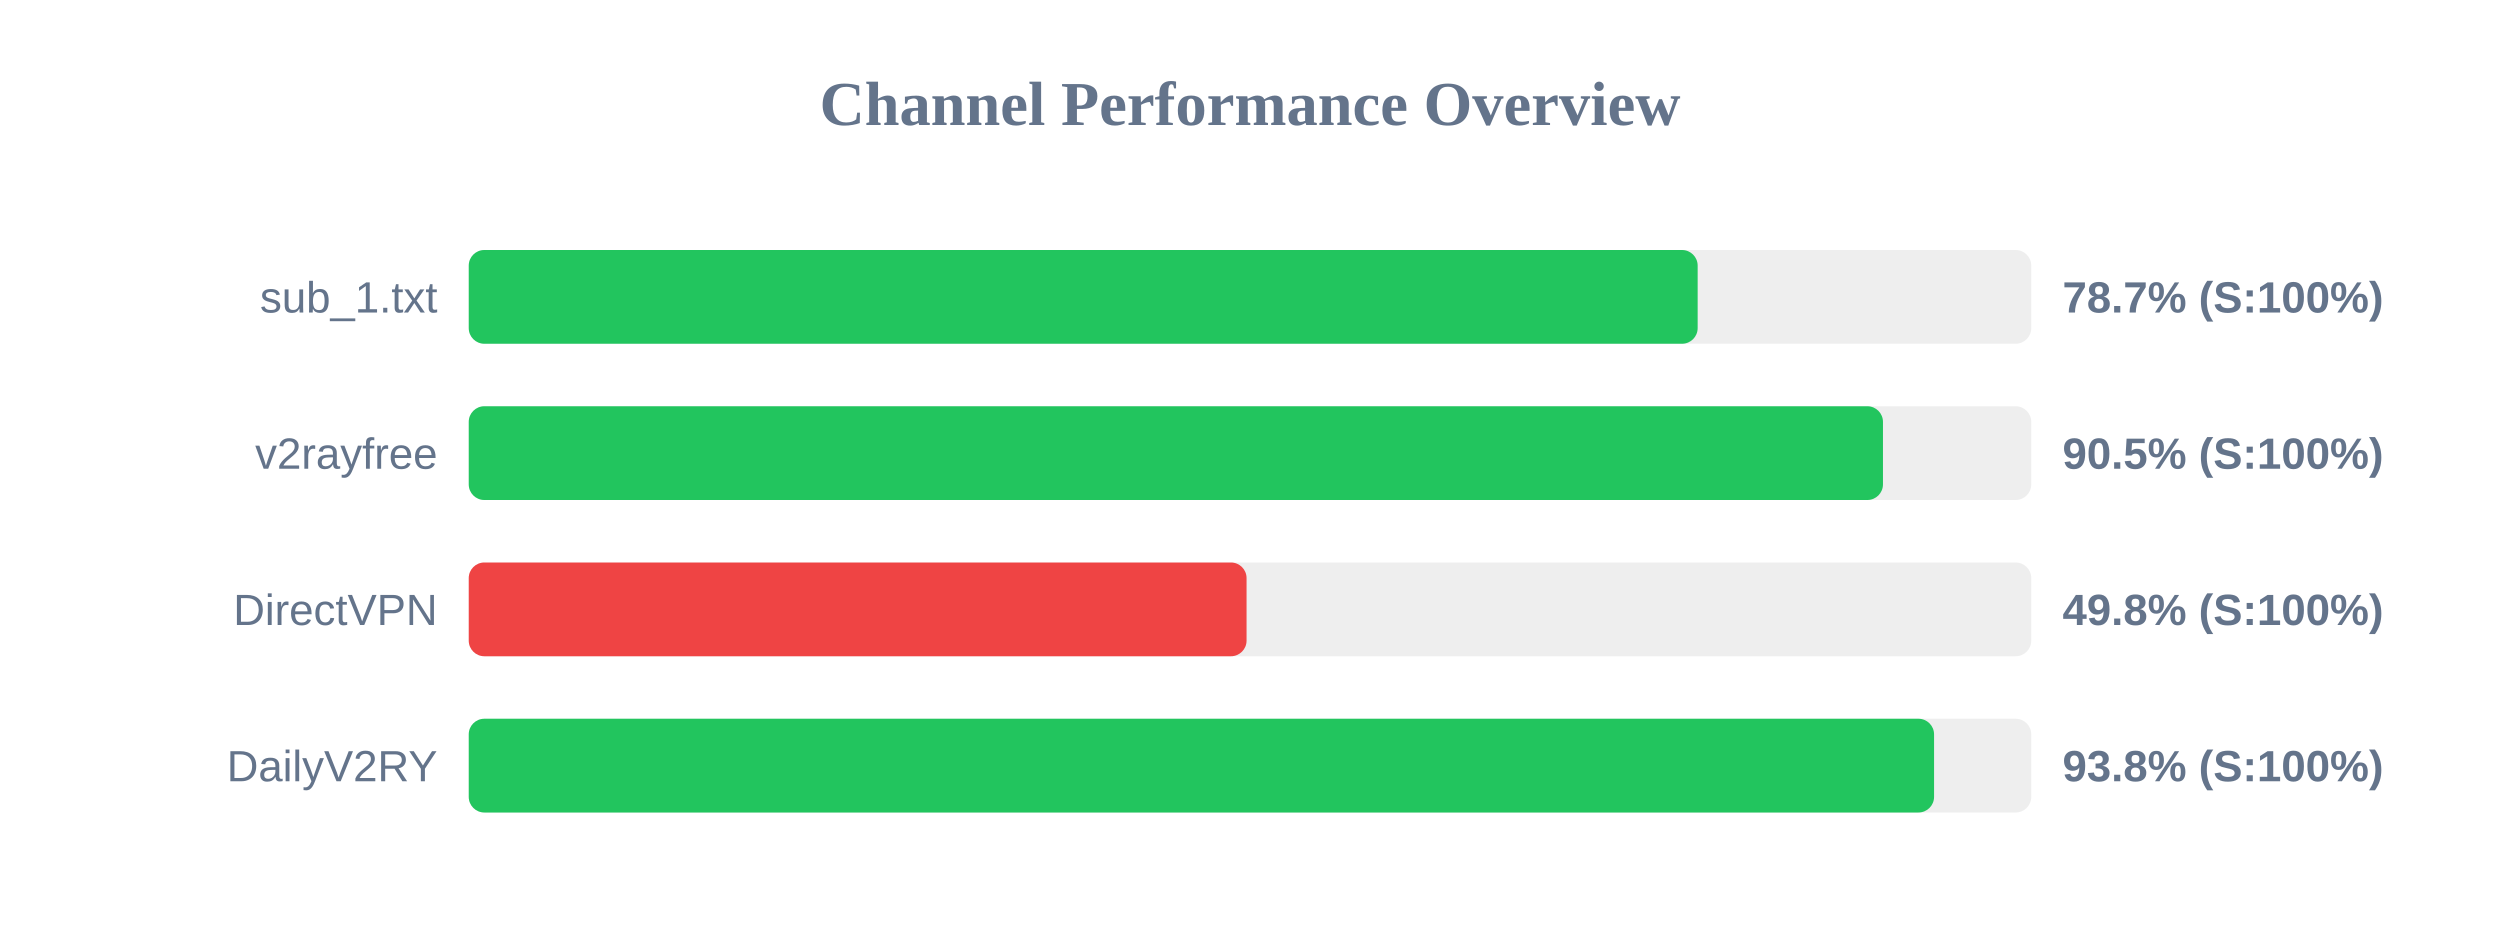
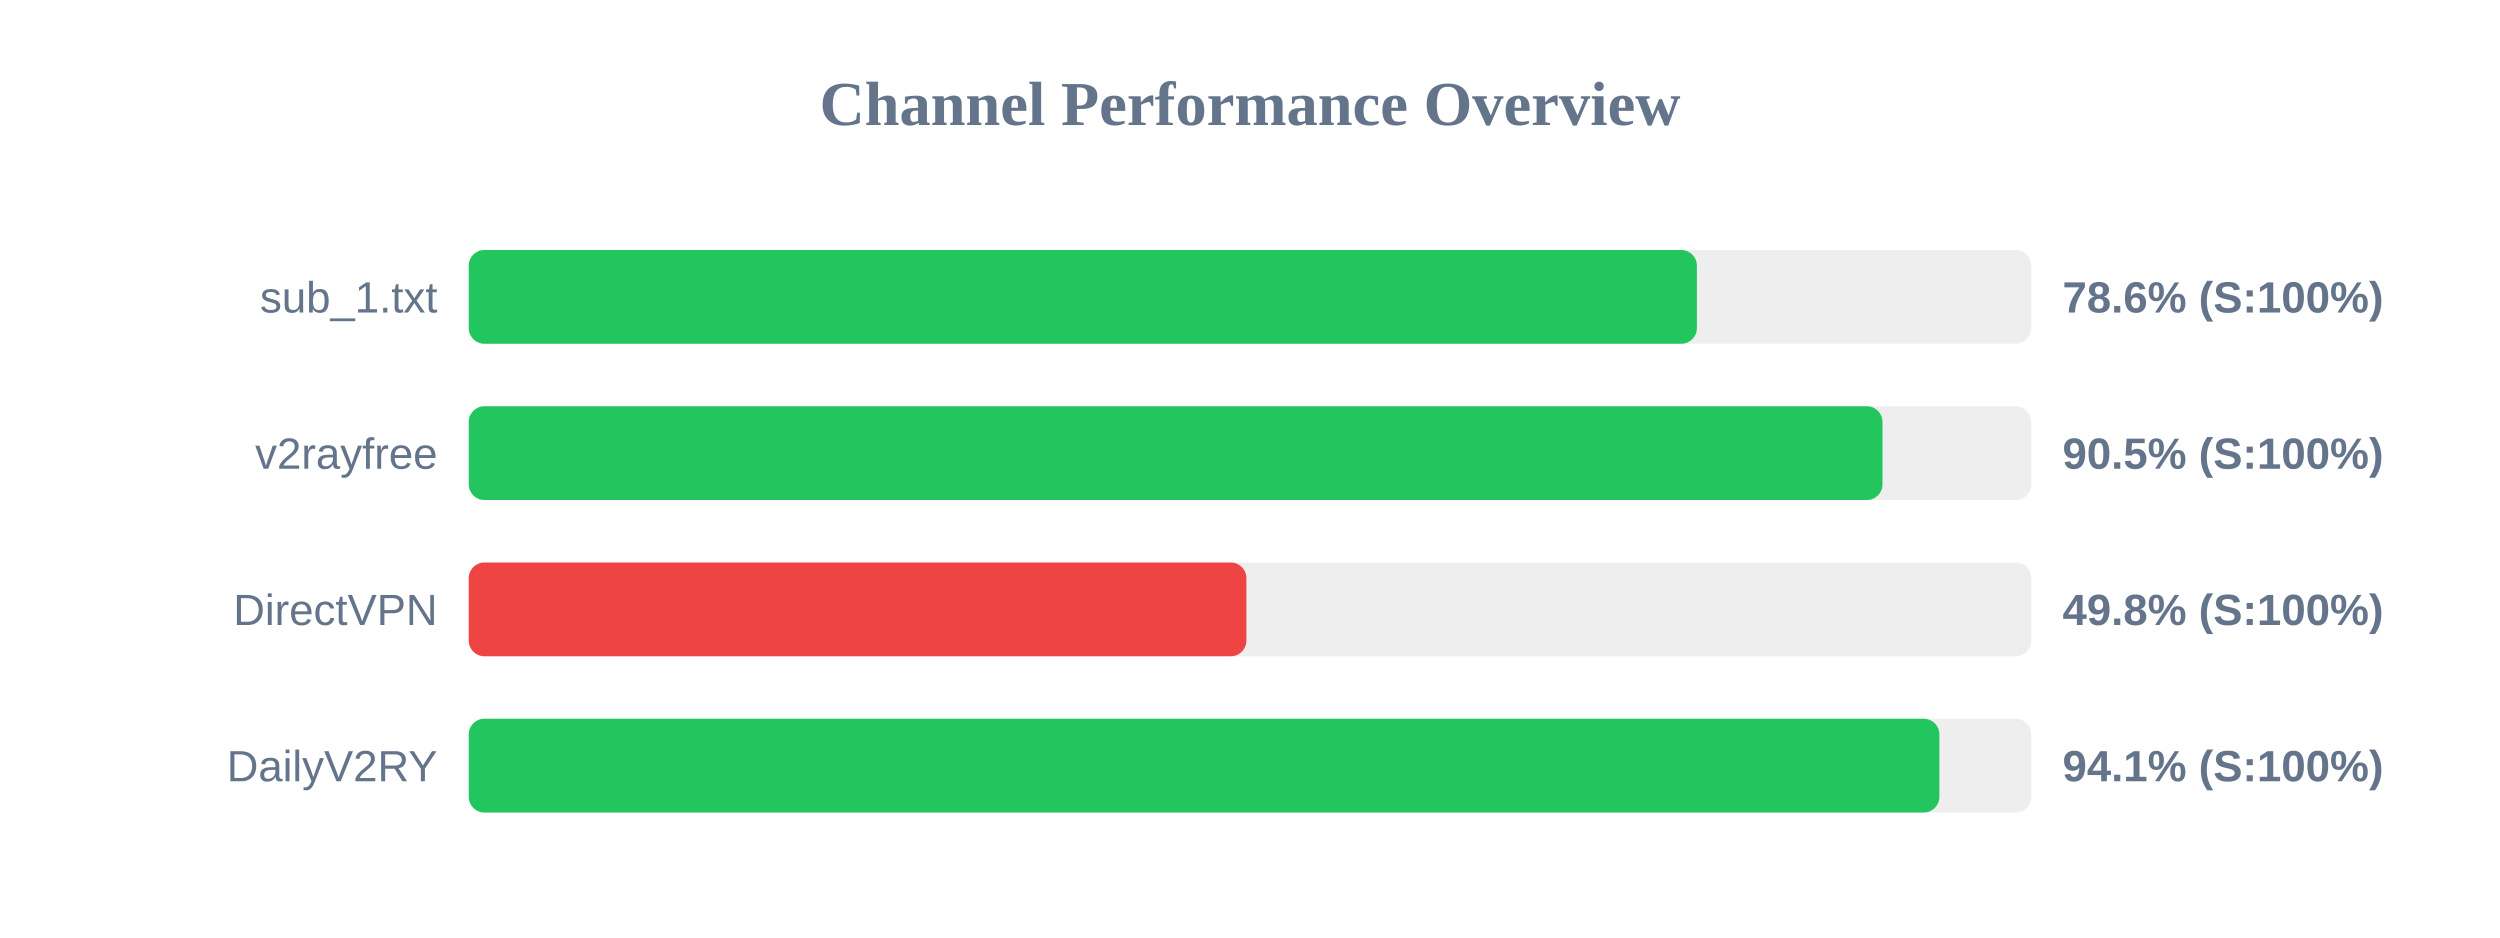
<svg xmlns="http://www.w3.org/2000/svg" width="800" height="300" version="1.1">
  <style>
        .row { font: 14px Arial; fill: #64748b; }
        .score { font: bold 14px Arial; fill: #64748b; }
    </style>
  <text x="400" y="40" text-anchor="middle" font-size="20px" font-weight="bold" fill="#64748b">Channel Performance Overview</text>
  <rect x="150" y="80" width="500" height="30" fill="#eee" rx="5" />
-   <rect x="150" y="80" width="393.25" height="30" fill="#22c55e" rx="5" />
+   <rect x="150" y="80" width="393.0" height="30" fill="#22c55e" rx="5" />
  <text x="140" y="100" text-anchor="end" class="row">sub_1.txt</text>
-   <text x="660" y="100" text-anchor="start" class="score">78.7% (S:100%)</text>
+   <text x="660" y="100" text-anchor="start" class="score">78.6% (S:100%)</text>
  <rect x="150" y="130" width="500" height="30" fill="#eee" rx="5" />
-   <rect x="150" y="130" width="452.55" height="30" fill="#22c55e" rx="5" />
+   <rect x="150" y="130" width="452.4" height="30" fill="#22c55e" rx="5" />
  <text x="140" y="150" text-anchor="end" class="row">v2rayfree</text>
  <text x="660" y="150" text-anchor="start" class="score">90.5% (S:100%)</text>
  <rect x="150" y="180" width="500" height="30" fill="#eee" rx="5" />
-   <rect x="150" y="180" width="248.9" height="30" fill="#ef4444" rx="5" />
+   <rect x="150" y="180" width="248.85" height="30" fill="#ef4444" rx="5" />
  <text x="140" y="200" text-anchor="end" class="row">DirectVPN</text>
  <text x="660" y="200" text-anchor="start" class="score">49.8% (S:100%)</text>
  <rect x="150" y="230" width="500" height="30" fill="#eee" rx="5" />
-   <rect x="150" y="230" width="468.9" height="30" fill="#22c55e" rx="5" />
+   <rect x="150" y="230" width="470.6" height="30" fill="#22c55e" rx="5" />
  <text x="140" y="250" text-anchor="end" class="row">DailyV2RY</text>
-   <text x="660" y="250" text-anchor="start" class="score">93.8% (S:100%)</text>
+   <text x="660" y="250" text-anchor="start" class="score">94.1% (S:100%)</text>
</svg>
